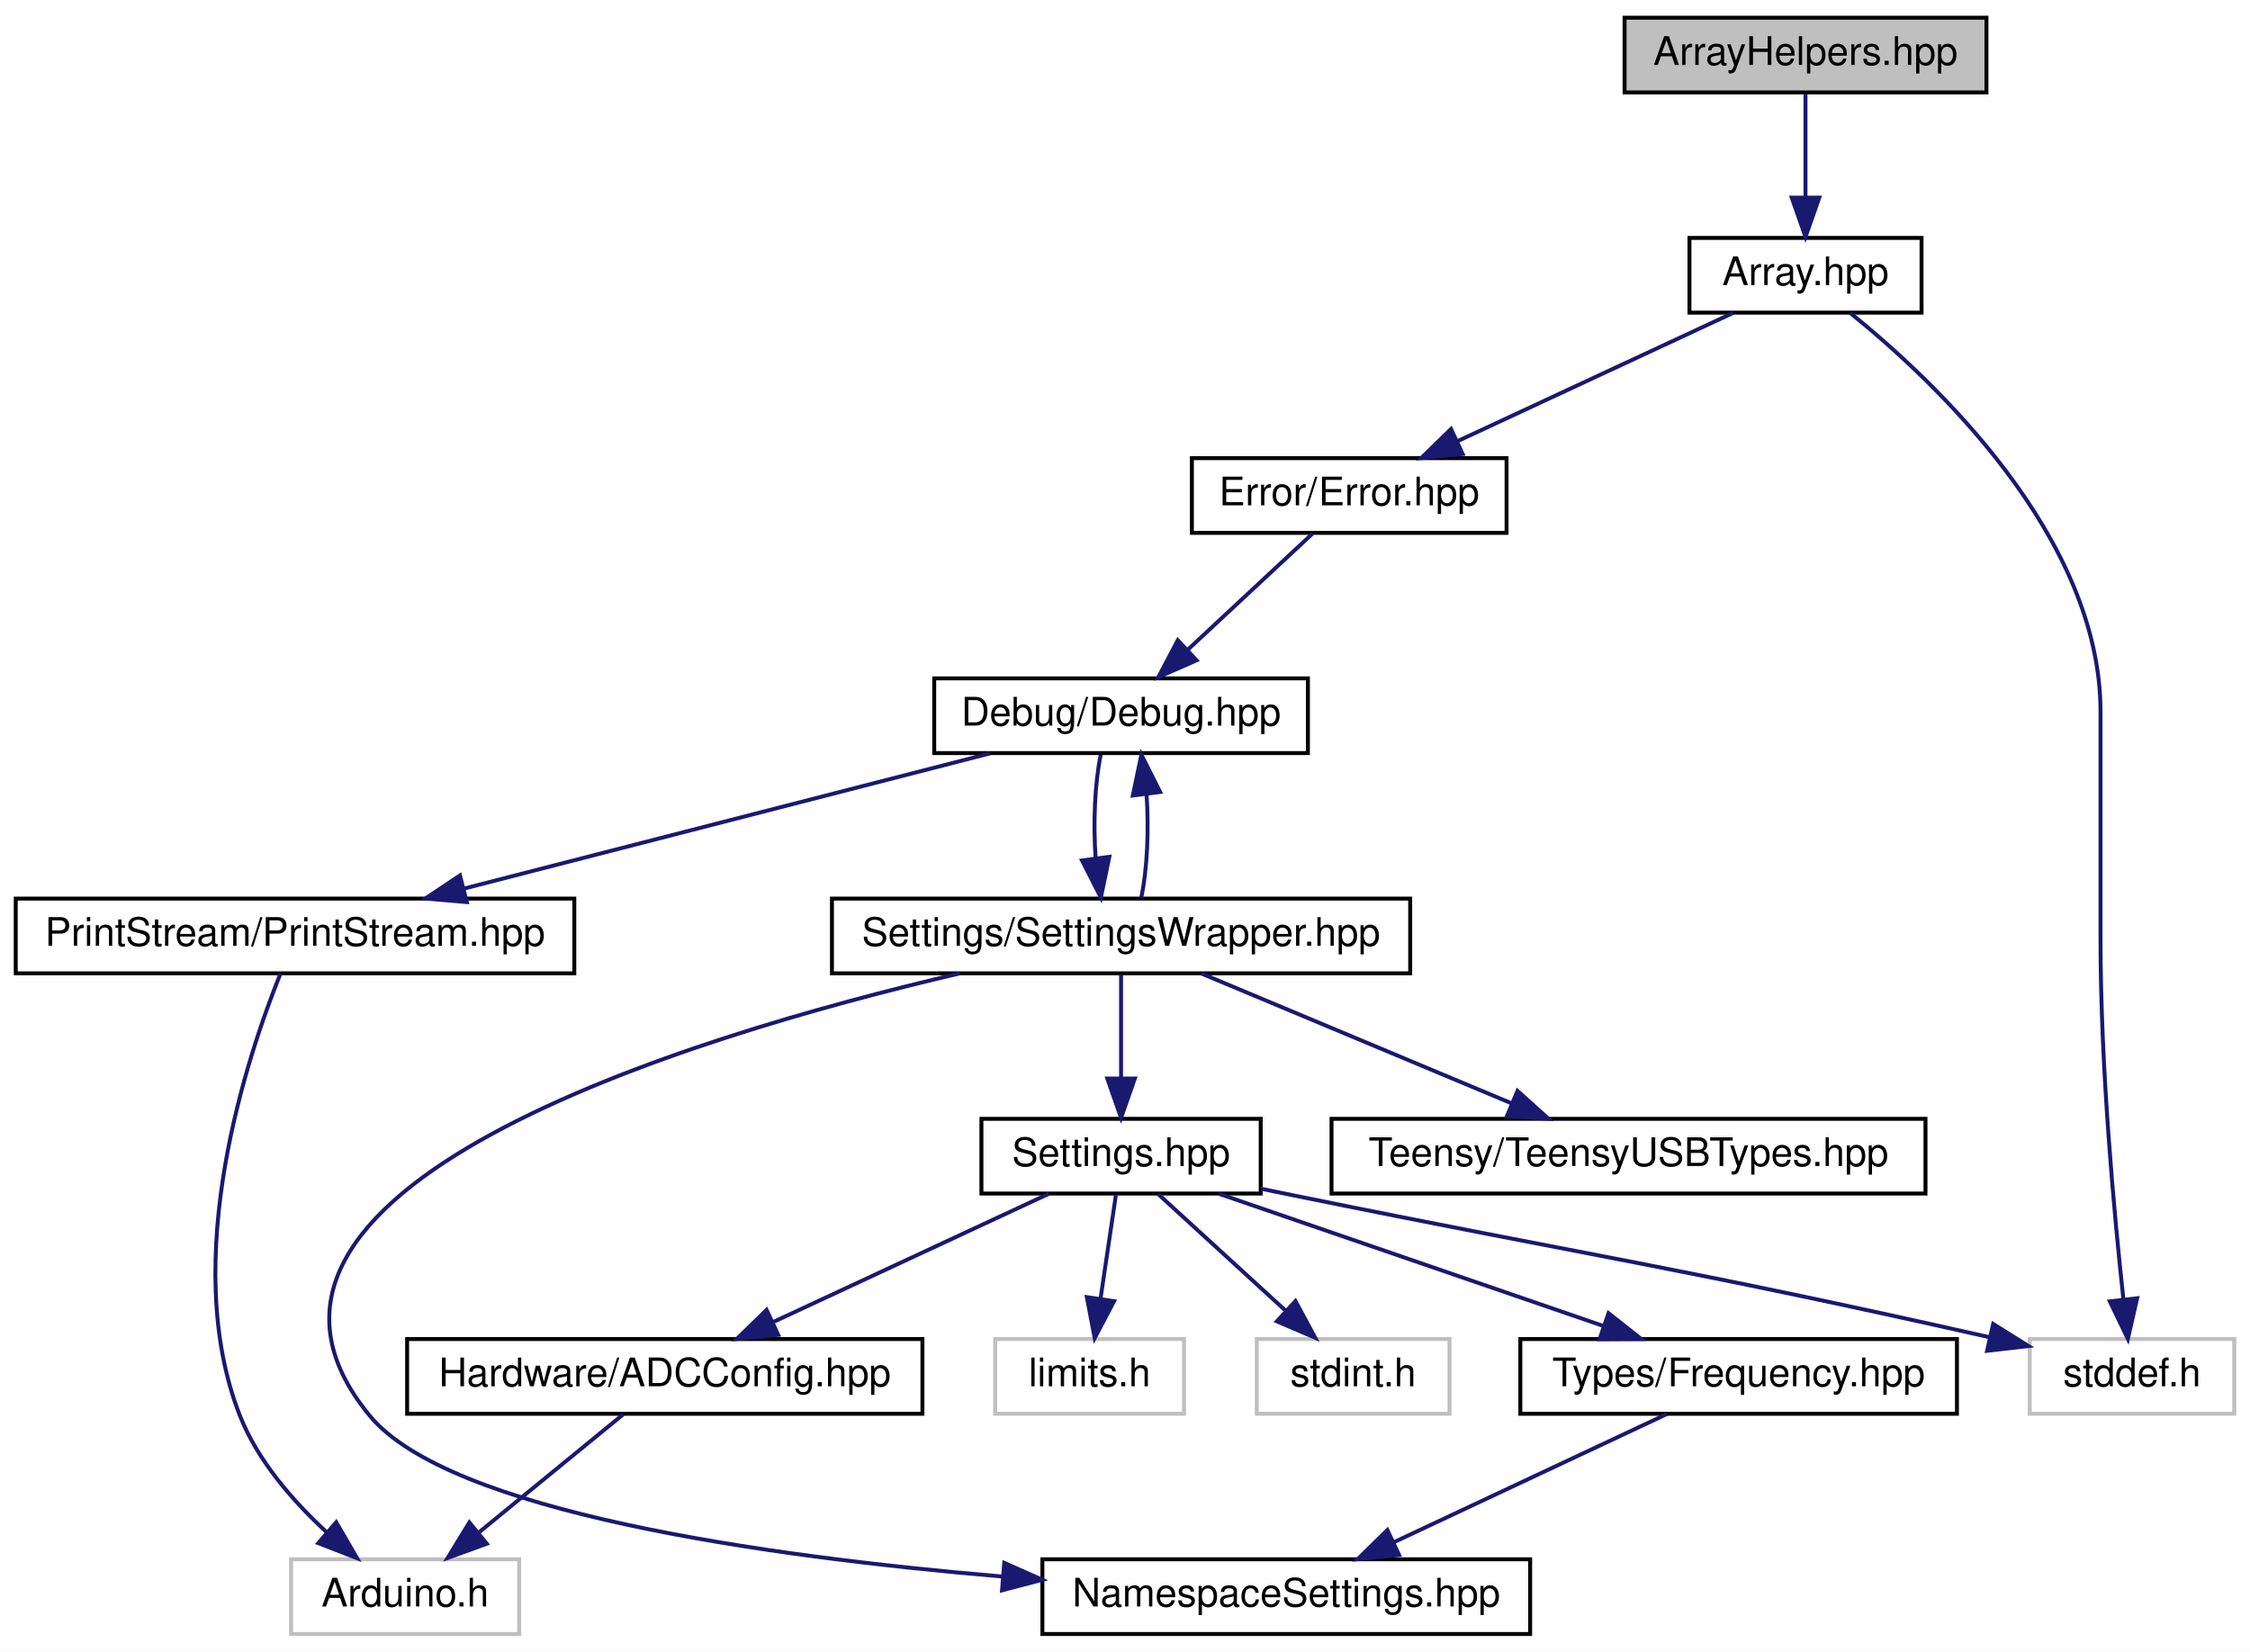
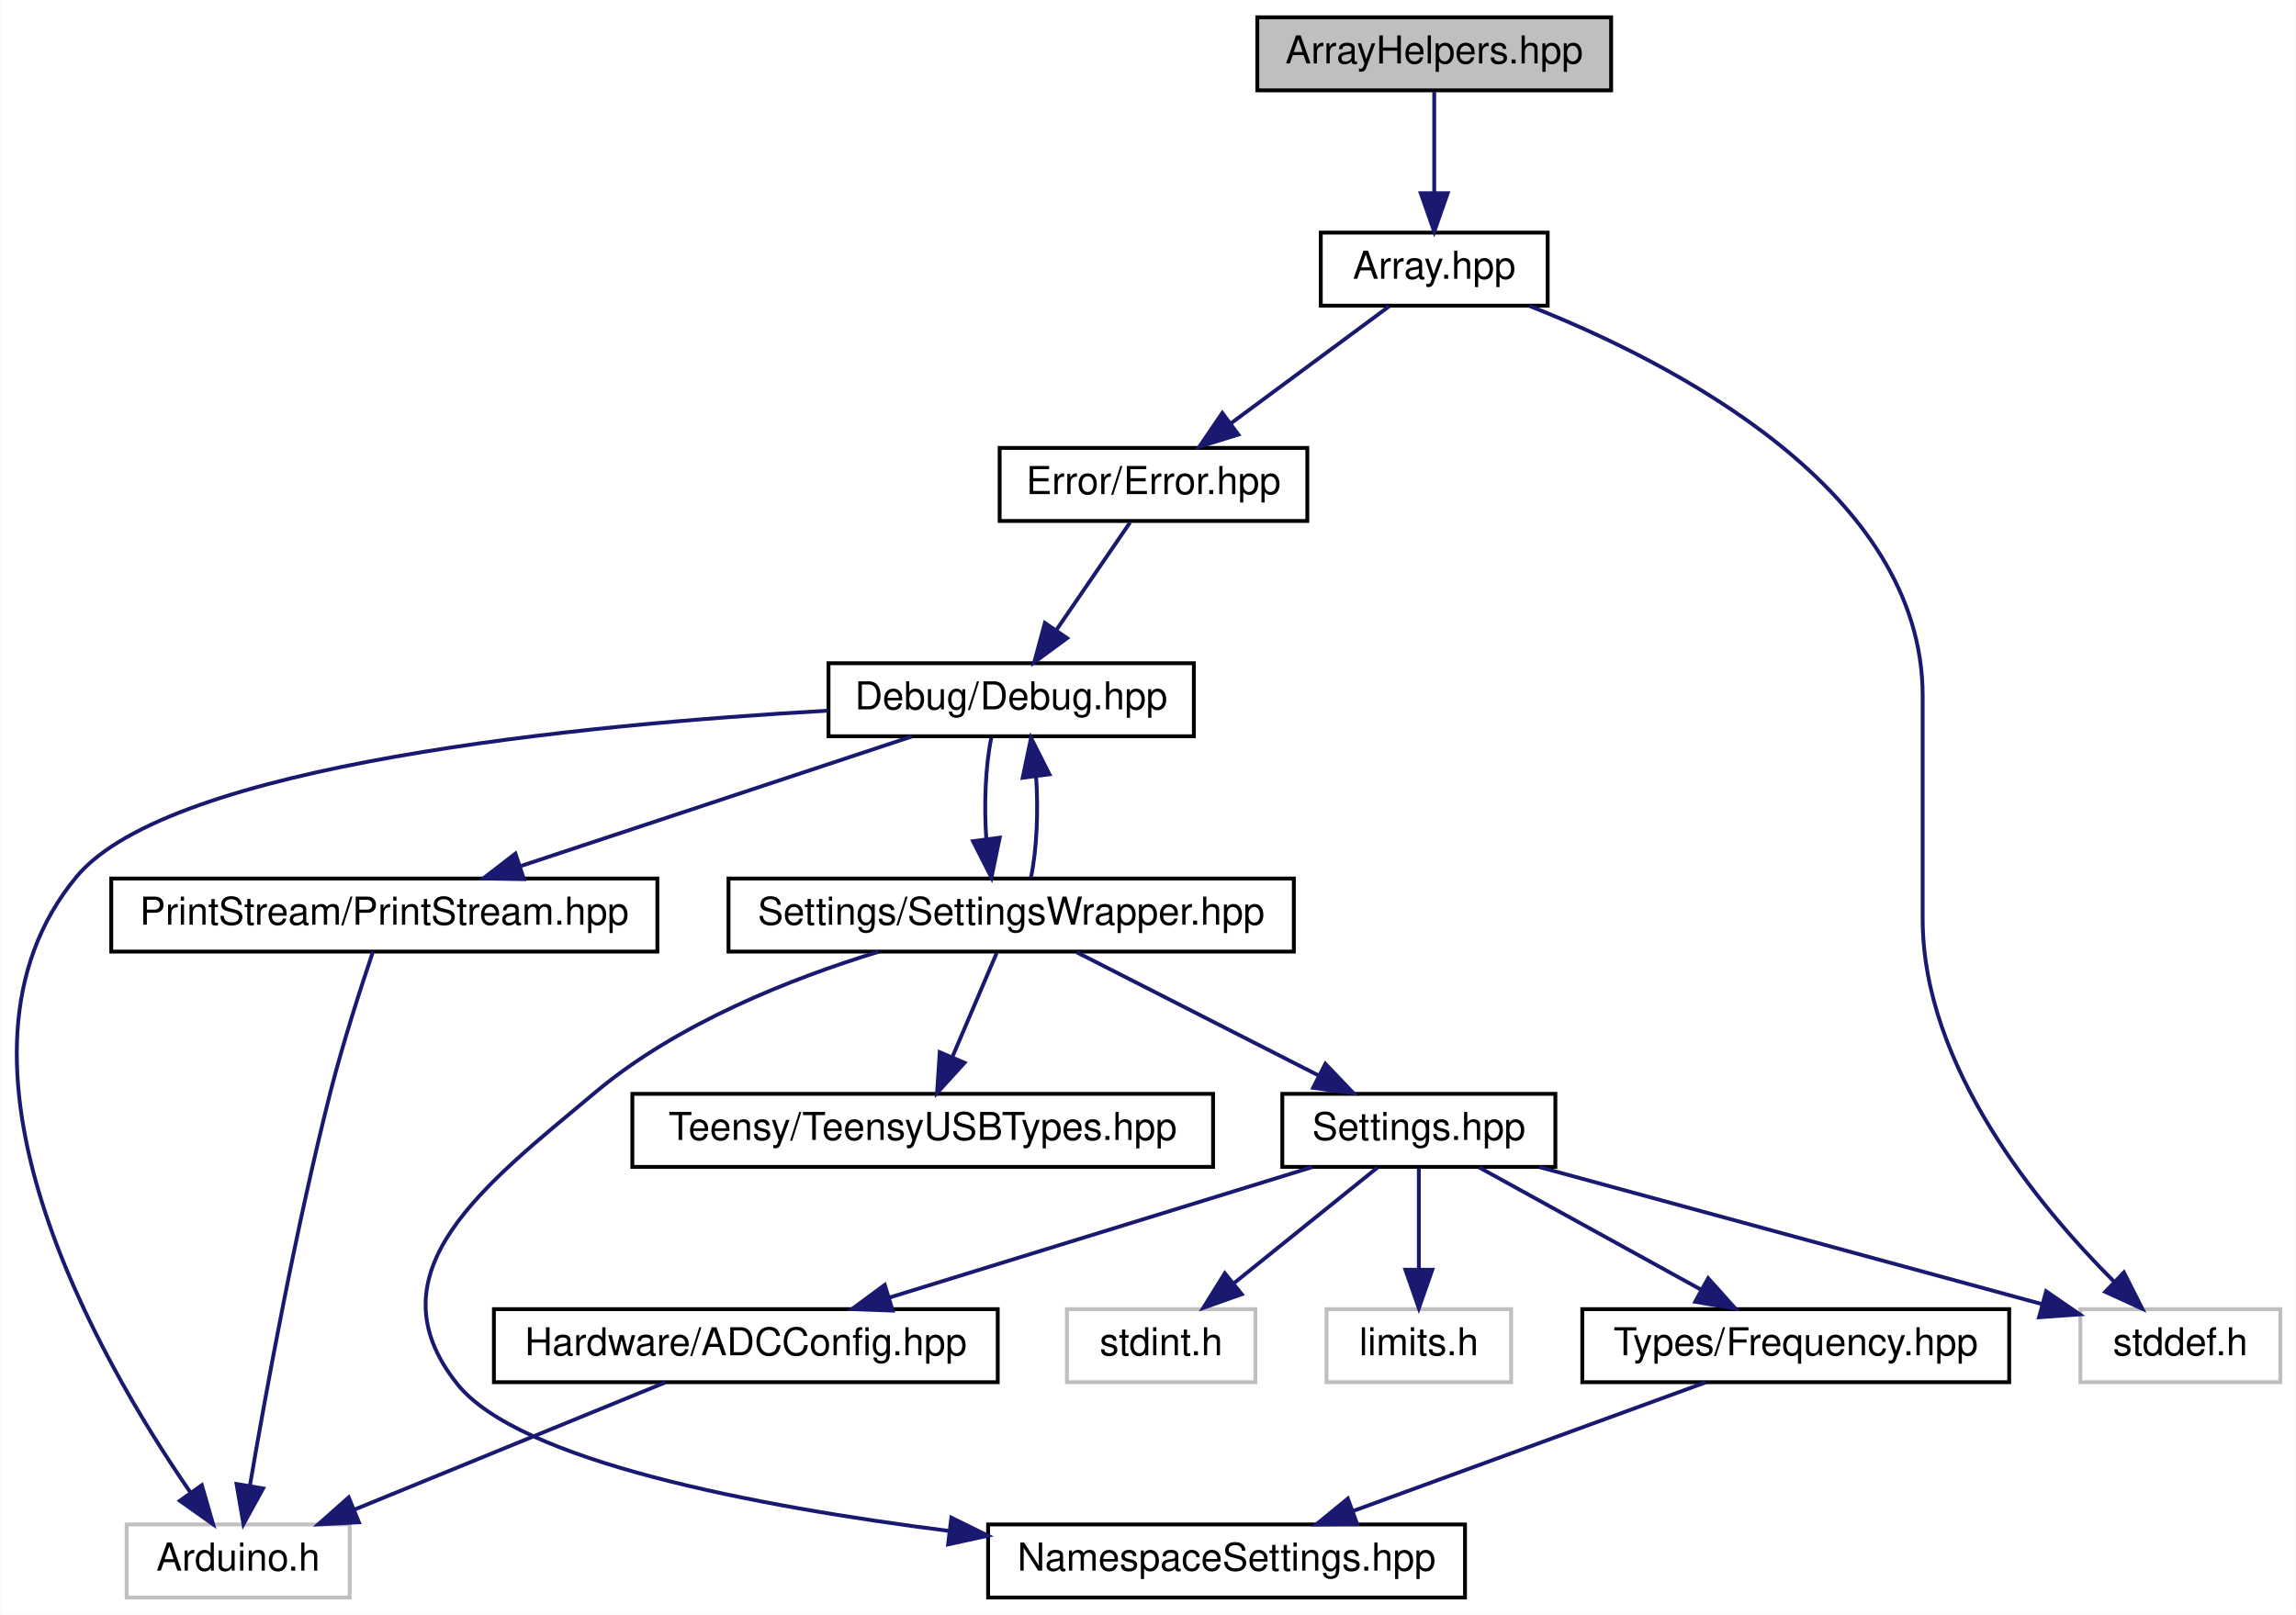
- <svg xmlns="http://www.w3.org/2000/svg" xmlns:xlink="http://www.w3.org/1999/xlink" width="572pt" height="420pt" viewBox="0.00 0.00 572.00 420.00">
+ <svg xmlns="http://www.w3.org/2000/svg" xmlns:xlink="http://www.w3.org/1999/xlink" width="597pt" height="420pt" viewBox="0.00 0.00 596.84 420.00">
  <g id="graph0" class="graph" transform="scale(1 1) rotate(0) translate(4 416)">
-     <polygon fill="white" stroke="none" points="-4,4 -4,-416 568,-416 568,4 -4,4" />
+     <polygon fill="white" stroke="none" points="-4,4 -4,-416 592.845,-416 592.845,4 -4,4" />
    <g id="node1" class="node">
      <g id="a_node1">
        <a xlink:title=" ">
-           <polygon fill="#bfbfbf" stroke="black" points="409,-392.5 409,-411.5 501,-411.5 501,-392.5 409,-392.5" />
-           <text text-anchor="middle" x="455" y="-399.5" font-family="Helvetica,sans-Serif" font-size="10.00">ArrayHelpers.hpp</text>
+           <polygon fill="#bfbfbf" stroke="black" points="322.845,-392.5 322.845,-411.5 414.845,-411.5 414.845,-392.5 322.845,-392.5" />
+           <text text-anchor="middle" x="368.845" y="-399.5" font-family="Helvetica,sans-Serif" font-size="10.00">ArrayHelpers.hpp</text>
        </a>
      </g>
    </g>
    <g id="node2" class="node">
      <g id="a_node2">
        <a xlink:href="../../de/d76/Array_8hpp.html" target="_top" xlink:title=" ">
-           <polygon fill="white" stroke="black" points="425.5,-336.5 425.5,-355.5 484.5,-355.5 484.5,-336.5 425.5,-336.5" />
-           <text text-anchor="middle" x="455" y="-343.5" font-family="Helvetica,sans-Serif" font-size="10.00">Array.hpp</text>
+           <polygon fill="white" stroke="black" points="339.345,-336.5 339.345,-355.5 398.345,-355.5 398.345,-336.5 339.345,-336.5" />
+           <text text-anchor="middle" x="368.845" y="-343.5" font-family="Helvetica,sans-Serif" font-size="10.00">Array.hpp</text>
        </a>
      </g>
    </g>
    <g id="edge1" class="edge">
-       <path fill="none" stroke="midnightblue" d="M455,-392.083C455,-385.006 455,-374.861 455,-365.986" />
-       <polygon fill="midnightblue" stroke="midnightblue" points="458.5,-365.751 455,-355.751 451.5,-365.751 458.5,-365.751" />
+       <path fill="none" stroke="midnightblue" d="M368.845,-392.083C368.845,-385.006 368.845,-374.861 368.845,-365.986" />
+       <polygon fill="midnightblue" stroke="midnightblue" points="372.345,-365.751 368.845,-355.751 365.345,-365.751 372.345,-365.751" />
    </g>
    <g id="node3" class="node">
      <g id="a_node3">
        <a xlink:href="../../d1/d93/Error_8hpp.html" target="_top" xlink:title=" ">
-           <polygon fill="white" stroke="black" points="299,-280.5 299,-299.5 379,-299.5 379,-280.5 299,-280.5" />
-           <text text-anchor="middle" x="339" y="-287.5" font-family="Helvetica,sans-Serif" font-size="10.00">Error/Error.hpp</text>
+           <polygon fill="white" stroke="black" points="255.845,-280.5 255.845,-299.5 335.845,-299.5 335.845,-280.5 255.845,-280.5" />
+           <text text-anchor="middle" x="295.845" y="-287.5" font-family="Helvetica,sans-Serif" font-size="10.00">Error/Error.hpp</text>
        </a>
      </g>
    </g>
    <g id="edge2" class="edge">
-       <path fill="none" stroke="midnightblue" d="M436.619,-336.444C417.784,-327.675 388.269,-313.935 366.621,-303.858" />
-       <polygon fill="midnightblue" stroke="midnightblue" points="367.838,-300.564 357.295,-299.516 364.883,-306.91 367.838,-300.564" />
-     </g>
-     <g id="node12" class="node">
-       <g id="a_node12">
-         <a xlink:title=" ">
-           <polygon fill="white" stroke="#bfbfbf" points="512,-56.5 512,-75.5 564,-75.5 564,-56.5 512,-56.5" />
-           <text text-anchor="middle" x="538" y="-63.5" font-family="Helvetica,sans-Serif" font-size="10.00">stddef.h</text>
-         </a>
-       </g>
-     </g>
-     <g id="edge18" class="edge">
-       <path fill="none" stroke="midnightblue" d="M466.391,-336.398C487.372,-319.477 530,-279.61 530,-235 530,-235 530,-235 530,-177 530,-144.863 533.439,-107.584 535.807,-85.719" />
-       <polygon fill="midnightblue" stroke="midnightblue" points="539.312,-85.871 536.954,-75.542 532.356,-85.087 539.312,-85.871" />
+       <path fill="none" stroke="midnightblue" d="M357.116,-336.324C346.007,-328.107 329.103,-315.602 315.861,-305.807" />
+       <polygon fill="midnightblue" stroke="midnightblue" points="317.908,-302.967 307.787,-299.834 313.745,-308.595 317.908,-302.967" />
+     </g>
+     <g id="node13" class="node">
+       <g id="a_node13">
+         <a xlink:title=" ">
+           <polygon fill="white" stroke="#bfbfbf" points="536.845,-56.5 536.845,-75.5 588.845,-75.5 588.845,-56.5 536.845,-56.5" />
+           <text text-anchor="middle" x="562.845" y="-63.5" font-family="Helvetica,sans-Serif" font-size="10.00">stddef.h</text>
+         </a>
+       </g>
+     </g>
+     <g id="edge19" class="edge">
+       <path fill="none" stroke="midnightblue" d="M393.633,-336.409C430.592,-321.835 495.845,-288.526 495.845,-235 495.845,-235 495.845,-235 495.845,-177 495.845,-138.704 525.832,-102.416 545.683,-82.589" />
+       <polygon fill="midnightblue" stroke="midnightblue" points="548.173,-85.05 552.959,-75.597 543.323,-80.003 548.173,-85.05" />
    </g>
    <g id="node4" class="node">
      <g id="a_node4">
        <a xlink:href="../../df/dee/Debug_8hpp.html" target="_top" xlink:title=" ">
-           <polygon fill="white" stroke="black" points="233.5,-224.5 233.5,-243.5 328.5,-243.5 328.5,-224.5 233.5,-224.5" />
-           <text text-anchor="middle" x="281" y="-231.5" font-family="Helvetica,sans-Serif" font-size="10.00">Debug/Debug.hpp</text>
+           <polygon fill="white" stroke="black" points="211.345,-224.5 211.345,-243.5 306.345,-243.5 306.345,-224.5 211.345,-224.5" />
+           <text text-anchor="middle" x="258.845" y="-231.5" font-family="Helvetica,sans-Serif" font-size="10.00">Debug/Debug.hpp</text>
        </a>
      </g>
    </g>
    <g id="edge3" class="edge">
-       <path fill="none" stroke="midnightblue" d="M329.681,-280.324C321.107,-272.341 308.188,-260.313 297.812,-250.653" />
-       <polygon fill="midnightblue" stroke="midnightblue" points="300.192,-248.086 290.488,-243.834 295.422,-253.21 300.192,-248.086" />
+       <path fill="none" stroke="midnightblue" d="M289.735,-280.083C284.562,-272.534 276.999,-261.495 270.65,-252.23" />
+       <polygon fill="midnightblue" stroke="midnightblue" points="273.38,-250.022 264.841,-243.751 267.606,-253.979 273.38,-250.022" />
    </g>
    <g id="node5" class="node">
      <g id="a_node5">
+         <a xlink:title=" ">
+           <polygon fill="white" stroke="#bfbfbf" points="28.845,-0.5 28.845,-19.5 86.845,-19.5 86.845,-0.5 28.845,-0.5" />
+           <text text-anchor="middle" x="57.845" y="-7.5" font-family="Helvetica,sans-Serif" font-size="10.00">Arduino.h</text>
+         </a>
+       </g>
+     </g>
+     <g id="edge4" class="edge">
+       <path fill="none" stroke="midnightblue" d="M211.18,-231.159C147.6,-227.587 40.195,-217.274 15.845,-188 -23.662,-140.505 21.727,-62.251 45.34,-27.973" />
+       <polygon fill="midnightblue" stroke="midnightblue" points="48.397,-29.713 51.334,-19.534 42.69,-25.66 48.397,-29.713" />
+     </g>
+     <g id="node6" class="node">
+       <g id="a_node6">
+         <a xlink:href="../../dd/d80/PrintStream_8hpp.html" target="_top" xlink:title=" ">
+           <polygon fill="white" stroke="black" points="24.845,-168.5 24.845,-187.5 166.845,-187.5 166.845,-168.5 24.845,-168.5" />
+           <text text-anchor="middle" x="95.845" y="-175.5" font-family="Helvetica,sans-Serif" font-size="10.00">PrintStream/PrintStream.hpp</text>
+         </a>
+       </g>
+     </g>
+     <g id="edge5" class="edge">
+       <path fill="none" stroke="midnightblue" d="M233.017,-224.444C205.595,-215.359 162.067,-200.939 131.412,-190.783" />
+       <polygon fill="midnightblue" stroke="midnightblue" points="132.145,-187.339 121.552,-187.516 129.944,-193.984 132.145,-187.339" />
+     </g>
+     <g id="node7" class="node">
+       <g id="a_node7">
        <a xlink:href="../../d2/dd5/SettingsWrapper_8hpp.html" target="_top" xlink:title=" ">
-           <polygon fill="white" stroke="black" points="207.5,-168.5 207.5,-187.5 354.5,-187.5 354.5,-168.5 207.5,-168.5" />
-           <text text-anchor="middle" x="281" y="-175.5" font-family="Helvetica,sans-Serif" font-size="10.00">Settings/SettingsWrapper.hpp</text>
-         </a>
-       </g>
-     </g>
-     <g id="edge4" class="edge">
-       <path fill="none" stroke="midnightblue" d="M275.834,-224.083C274.324,-216.927 273.894,-206.635 274.542,-197.691" />
-       <polygon fill="midnightblue" stroke="midnightblue" points="278.015,-198.126 275.869,-187.751 271.077,-197.2 278.015,-198.126" />
+           <polygon fill="white" stroke="black" points="185.345,-168.5 185.345,-187.5 332.345,-187.5 332.345,-168.5 185.345,-168.5" />
+           <text text-anchor="middle" x="258.845" y="-175.5" font-family="Helvetica,sans-Serif" font-size="10.00">Settings/SettingsWrapper.hpp</text>
+         </a>
+       </g>
+     </g>
+     <g id="edge7" class="edge">
+       <path fill="none" stroke="midnightblue" d="M253.678,-224.083C252.169,-216.927 251.738,-206.635 252.387,-197.691" />
+       <polygon fill="midnightblue" stroke="midnightblue" points="255.86,-198.126 253.714,-187.751 248.922,-197.2 255.86,-198.126" />
+     </g>
+     <g id="edge6" class="edge">
+       <path fill="none" stroke="midnightblue" d="M92.888,-168.45C89.847,-159.455 85.107,-144.847 81.845,-132 72.739,-96.145 64.994,-53.587 60.92,-29.696" />
+       <polygon fill="midnightblue" stroke="midnightblue" points="64.329,-28.862 59.225,-19.578 57.425,-30.019 64.329,-28.862" />
+     </g>
+     <g id="edge18" class="edge">
+       <path fill="none" stroke="midnightblue" d="M263.976,-187.751C265.502,-194.858 265.949,-205.136 265.317,-214.101" />
+       <polygon fill="midnightblue" stroke="midnightblue" points="261.838,-213.713 264.011,-224.083 268.779,-214.622 261.838,-213.713" />
+     </g>
+     <g id="node8" class="node">
+       <g id="a_node8">
+         <a xlink:href="../../dc/dc7/NamespaceSettings_8hpp.html" target="_top" xlink:title=" ">
+           <polygon fill="white" stroke="black" points="252.845,-0.5 252.845,-19.5 376.845,-19.5 376.845,-0.5 252.845,-0.5" />
+           <text text-anchor="middle" x="314.845" y="-7.5" font-family="Helvetica,sans-Serif" font-size="10.00">NamespaceSettings.hpp</text>
+         </a>
+       </g>
+     </g>
+     <g id="edge8" class="edge">
+       <path fill="none" stroke="midnightblue" d="M224.361,-168.451C201.61,-161.498 172.18,-149.866 150.845,-132 122.189,-108.004 91.496,-85.186 114.845,-56 130.868,-35.971 192.252,-24.23 242.837,-17.794" />
+       <polygon fill="midnightblue" stroke="midnightblue" points="243.292,-21.265 252.793,-16.577 242.442,-14.317 243.292,-21.265" />
+     </g>
+     <g id="node9" class="node">
+       <g id="a_node9">
+         <a xlink:href="../../db/d02/Settings_8hpp.html" target="_top" xlink:title="All user settings and debugging options can be changed here.">
+           <polygon fill="white" stroke="black" points="329.345,-112.5 329.345,-131.5 400.345,-131.5 400.345,-112.5 329.345,-112.5" />
+           <text text-anchor="middle" x="364.845" y="-119.5" font-family="Helvetica,sans-Serif" font-size="10.00">Settings.hpp</text>
+         </a>
+       </g>
+     </g>
+     <g id="edge9" class="edge">
+       <path fill="none" stroke="midnightblue" d="M275.875,-168.324C292.874,-159.664 319.221,-146.242 338.837,-136.249" />
+       <polygon fill="midnightblue" stroke="midnightblue" points="340.535,-139.312 347.856,-131.655 337.357,-133.075 340.535,-139.312" />
    </g>
    <g id="node15" class="node">
      <g id="a_node15">
-         <a xlink:href="../../dd/d80/PrintStream_8hpp.html" target="_top" xlink:title=" ">
-           <polygon fill="white" stroke="black" points="0,-168.5 0,-187.5 142,-187.5 142,-168.5 0,-168.5" />
-           <text text-anchor="middle" x="71" y="-175.5" font-family="Helvetica,sans-Serif" font-size="10.00">PrintStream/PrintStream.hpp</text>
-         </a>
-       </g>
-     </g>
-     <g id="edge16" class="edge">
-       <path fill="none" stroke="midnightblue" d="M247.725,-224.444C211.552,-215.142 153.623,-200.246 114.019,-190.062" />
-       <polygon fill="midnightblue" stroke="midnightblue" points="114.676,-186.617 104.119,-187.516 112.933,-193.397 114.676,-186.617" />
+         <a xlink:href="../../d9/d98/TeensyUSBTypes_8hpp.html" target="_top" xlink:title=" ">
+           <polygon fill="white" stroke="black" points="160.345,-112.5 160.345,-131.5 311.345,-131.5 311.345,-112.5 160.345,-112.5" />
+           <text text-anchor="middle" x="235.845" y="-119.5" font-family="Helvetica,sans-Serif" font-size="10.00">Teensy/TeensyUSBTypes.hpp</text>
+         </a>
+       </g>
+     </g>
+     <g id="edge17" class="edge">
+       <path fill="none" stroke="midnightblue" d="M255.047,-168.083C251.932,-160.77 247.422,-150.181 243.555,-141.103" />
+       <polygon fill="midnightblue" stroke="midnightblue" points="246.711,-139.58 239.572,-131.751 240.271,-142.323 246.711,-139.58" />
+     </g>
+     <g id="node10" class="node">
+       <g id="a_node10">
+         <a xlink:href="../../dc/d50/Frequency_8hpp.html" target="_top" xlink:title=" ">
+           <polygon fill="white" stroke="black" points="407.345,-56.5 407.345,-75.5 518.345,-75.5 518.345,-56.5 407.345,-56.5" />
+           <text text-anchor="middle" x="462.845" y="-63.5" font-family="Helvetica,sans-Serif" font-size="10.00">Types/Frequency.hpp</text>
+         </a>
+       </g>
+     </g>
+     <g id="edge10" class="edge">
+       <path fill="none" stroke="midnightblue" d="M380.59,-112.324C396.163,-103.743 420.222,-90.486 438.304,-80.522" />
+       <polygon fill="midnightblue" stroke="midnightblue" points="440.069,-83.546 447.138,-75.654 436.691,-77.415 440.069,-83.546" />
+     </g>
+     <g id="node11" class="node">
+       <g id="a_node11">
+         <a xlink:href="../../d7/d7c/ADCConfig_8hpp.html" target="_top" xlink:title="This file contains the platform-specific ADC resolutions. By default, the library automatically selec...">
+           <polygon fill="white" stroke="black" points="124.345,-56.5 124.345,-75.5 255.345,-75.5 255.345,-56.5 124.345,-56.5" />
+           <text text-anchor="middle" x="189.845" y="-63.5" font-family="Helvetica,sans-Serif" font-size="10.00">Hardware/ADCConfig.hpp</text>
+         </a>
+       </g>
+     </g>
+     <g id="edge12" class="edge">
+       <path fill="none" stroke="midnightblue" d="M337.115,-112.444C307.419,-103.28 260.128,-88.688 227.175,-78.519" />
+       <polygon fill="midnightblue" stroke="midnightblue" points="228.032,-75.121 217.444,-75.516 225.968,-81.809 228.032,-75.121" />
+     </g>
+     <g id="node12" class="node">
+       <g id="a_node12">
+         <a xlink:title=" ">
+           <polygon fill="white" stroke="#bfbfbf" points="340.845,-56.5 340.845,-75.5 388.845,-75.5 388.845,-56.5 340.845,-56.5" />
+           <text text-anchor="middle" x="364.845" y="-63.5" font-family="Helvetica,sans-Serif" font-size="10.00">limits.h</text>
+         </a>
+       </g>
+     </g>
+     <g id="edge14" class="edge">
+       <path fill="none" stroke="midnightblue" d="M364.845,-112.083C364.845,-105.006 364.845,-94.861 364.845,-85.987" />
+       <polygon fill="midnightblue" stroke="midnightblue" points="368.345,-85.751 364.845,-75.751 361.345,-85.751 368.345,-85.751" />
    </g>
    <g id="edge15" class="edge">
-       <path fill="none" stroke="midnightblue" d="M286.131,-187.751C287.657,-194.858 288.104,-205.136 287.472,-214.101" />
-       <polygon fill="midnightblue" stroke="midnightblue" points="283.993,-213.713 286.166,-224.083 290.934,-214.622 283.993,-213.713" />
-     </g>
-     <g id="node6" class="node">
-       <g id="a_node6">
-         <a xlink:href="../../dc/dc7/NamespaceSettings_8hpp.html" target="_top" xlink:title=" ">
-           <polygon fill="white" stroke="black" points="261,-0.5 261,-19.5 385,-19.5 385,-0.5 261,-0.5" />
-           <text text-anchor="middle" x="323" y="-7.5" font-family="Helvetica,sans-Serif" font-size="10.00">NamespaceSettings.hpp</text>
-         </a>
-       </g>
-     </g>
-     <g id="edge5" class="edge">
-       <path fill="none" stroke="midnightblue" d="M239.994,-168.489C170.732,-152.311 42.525,-113.521 90,-56 110.142,-31.595 190.006,-20.276 250.667,-15.125" />
-       <polygon fill="midnightblue" stroke="midnightblue" points="251.301,-18.586 260.987,-14.292 250.738,-11.608 251.301,-18.586" />
-     </g>
-     <g id="node7" class="node">
-       <g id="a_node7">
-         <a xlink:href="../../db/d02/Settings_8hpp.html" target="_top" xlink:title="All user settings and debugging options can be changed here.">
-           <polygon fill="white" stroke="black" points="245.5,-112.5 245.5,-131.5 316.5,-131.5 316.5,-112.5 245.5,-112.5" />
-           <text text-anchor="middle" x="281" y="-119.5" font-family="Helvetica,sans-Serif" font-size="10.00">Settings.hpp</text>
-         </a>
-       </g>
-     </g>
-     <g id="edge6" class="edge">
-       <path fill="none" stroke="midnightblue" d="M281,-168.083C281,-161.006 281,-150.861 281,-141.986" />
-       <polygon fill="midnightblue" stroke="midnightblue" points="284.5,-141.751 281,-131.751 277.5,-141.751 284.5,-141.751" />
+       <path fill="none" stroke="midnightblue" d="M396.218,-112.444C431.702,-102.766 489.388,-87.034 526.721,-76.852" />
+       <polygon fill="midnightblue" stroke="midnightblue" points="527.95,-80.145 536.676,-74.137 526.108,-73.391 527.95,-80.145" />
    </g>
    <g id="node14" class="node">
      <g id="a_node14">
-         <a xlink:href="../../d9/d98/TeensyUSBTypes_8hpp.html" target="_top" xlink:title=" ">
-           <polygon fill="white" stroke="black" points="334.5,-112.5 334.5,-131.5 485.5,-131.5 485.5,-112.5 334.5,-112.5" />
-           <text text-anchor="middle" x="410" y="-119.5" font-family="Helvetica,sans-Serif" font-size="10.00">Teensy/TeensyUSBTypes.hpp</text>
-         </a>
-       </g>
-     </g>
-     <g id="edge14" class="edge">
-       <path fill="none" stroke="midnightblue" d="M301.44,-168.444C322.67,-159.557 356.099,-145.563 380.255,-135.451" />
-       <polygon fill="midnightblue" stroke="midnightblue" points="381.782,-138.606 389.655,-131.516 379.079,-132.149 381.782,-138.606" />
-     </g>
-     <g id="node8" class="node">
-       <g id="a_node8">
-         <a xlink:href="../../dc/d50/Frequency_8hpp.html" target="_top" xlink:title=" ">
-           <polygon fill="white" stroke="black" points="382.5,-56.5 382.5,-75.5 493.5,-75.5 493.5,-56.5 382.5,-56.5" />
-           <text text-anchor="middle" x="438" y="-63.5" font-family="Helvetica,sans-Serif" font-size="10.00">Types/Frequency.hpp</text>
-         </a>
-       </g>
-     </g>
-     <g id="edge7" class="edge">
-       <path fill="none" stroke="midnightblue" d="M305.877,-112.444C332.289,-103.359 374.215,-88.939 403.742,-78.783" />
-       <polygon fill="midnightblue" stroke="midnightblue" points="404.921,-82.079 413.239,-75.516 402.645,-75.459 404.921,-82.079" />
-     </g>
-     <g id="node9" class="node">
-       <g id="a_node9">
-         <a xlink:href="../../d7/d7c/ADCConfig_8hpp.html" target="_top" xlink:title="This file contains the platform-specific ADC resolutions. By default, the library automatically selec...">
-           <polygon fill="white" stroke="black" points="99.5,-56.5 99.5,-75.5 230.5,-75.5 230.5,-56.5 99.5,-56.5" />
-           <text text-anchor="middle" x="165" y="-63.5" font-family="Helvetica,sans-Serif" font-size="10.00">Hardware/ADCConfig.hpp</text>
-         </a>
-       </g>
-     </g>
-     <g id="edge9" class="edge">
-       <path fill="none" stroke="midnightblue" d="M262.619,-112.444C243.784,-103.675 214.269,-89.936 192.621,-79.858" />
-       <polygon fill="midnightblue" stroke="midnightblue" points="193.838,-76.564 183.295,-75.516 190.883,-82.91 193.838,-76.564" />
-     </g>
-     <g id="node11" class="node">
-       <g id="a_node11">
-         <a xlink:title=" ">
-           <polygon fill="white" stroke="#bfbfbf" points="249,-56.5 249,-75.5 297,-75.5 297,-56.5 249,-56.5" />
-           <text text-anchor="middle" x="273" y="-63.5" font-family="Helvetica,sans-Serif" font-size="10.00">limits.h</text>
-         </a>
-       </g>
+         <a xlink:title=" ">
+           <polygon fill="white" stroke="#bfbfbf" points="273.345,-56.5 273.345,-75.5 322.345,-75.5 322.345,-56.5 273.345,-56.5" />
+           <text text-anchor="middle" x="297.845" y="-63.5" font-family="Helvetica,sans-Serif" font-size="10.00">stdint.h</text>
+         </a>
+       </g>
+     </g>
+     <g id="edge16" class="edge">
+       <path fill="none" stroke="midnightblue" d="M354.08,-112.324C344.079,-104.263 328.958,-92.076 316.914,-82.37" />
+       <polygon fill="midnightblue" stroke="midnightblue" points="318.788,-79.384 308.805,-75.834 314.395,-84.834 318.788,-79.384" />
    </g>
    <g id="edge11" class="edge">
-       <path fill="none" stroke="midnightblue" d="M279.679,-112.083C278.619,-104.927 277.094,-94.635 275.769,-85.691" />
-       <polygon fill="midnightblue" stroke="midnightblue" points="279.224,-85.13 274.296,-75.751 272.3,-86.156 279.224,-85.13" />
-     </g>
-     <g id="edge12" class="edge">
-       <path fill="none" stroke="midnightblue" d="M316.541,-113.727C319.403,-113.142 322.25,-112.561 325,-112 400.585,-96.583 422.051,-93.934 501.679,-75.988" />
-       <polygon fill="midnightblue" stroke="midnightblue" points="502.706,-79.344 511.686,-73.721 501.16,-72.517 502.706,-79.344" />
-     </g>
-     <g id="node13" class="node">
-       <g id="a_node13">
-         <a xlink:title=" ">
-           <polygon fill="white" stroke="#bfbfbf" points="315.5,-56.5 315.5,-75.5 364.5,-75.5 364.5,-56.5 315.5,-56.5" />
-           <text text-anchor="middle" x="340" y="-63.5" font-family="Helvetica,sans-Serif" font-size="10.00">stdint.h</text>
-         </a>
-       </g>
+       <path fill="none" stroke="midnightblue" d="M439.394,-56.444C414.712,-47.438 375.659,-33.189 347.868,-23.049" />
+       <polygon fill="midnightblue" stroke="midnightblue" points="348.78,-19.656 338.186,-19.516 346.381,-26.232 348.78,-19.656" />
    </g>
    <g id="edge13" class="edge">
-       <path fill="none" stroke="midnightblue" d="M290.479,-112.324C299.201,-104.341 312.343,-92.313 322.898,-82.653" />
-       <polygon fill="midnightblue" stroke="midnightblue" points="325.334,-85.167 330.348,-75.834 320.608,-80.004 325.334,-85.167" />
-     </g>
-     <g id="edge8" class="edge">
-       <path fill="none" stroke="midnightblue" d="M419.778,-56.444C401.104,-47.675 371.844,-33.935 350.383,-23.858" />
-       <polygon fill="midnightblue" stroke="midnightblue" points="351.676,-20.599 341.137,-19.516 348.701,-26.935 351.676,-20.599" />
-     </g>
-     <g id="node10" class="node">
-       <g id="a_node10">
-         <a xlink:title=" ">
-           <polygon fill="white" stroke="#bfbfbf" points="70,-0.5 70,-19.5 128,-19.5 128,-0.5 70,-0.5" />
-           <text text-anchor="middle" x="99" y="-7.5" font-family="Helvetica,sans-Serif" font-size="10.00">Arduino.h</text>
-         </a>
-       </g>
-     </g>
-     <g id="edge10" class="edge">
-       <path fill="none" stroke="midnightblue" d="M154.396,-56.324C144.544,-48.263 129.649,-36.077 117.785,-26.369" />
-       <polygon fill="midnightblue" stroke="midnightblue" points="119.753,-23.457 109.797,-19.834 115.32,-28.875 119.753,-23.457" />
-     </g>
-     <g id="edge17" class="edge">
-       <path fill="none" stroke="midnightblue" d="M67.303,-168.425C59.108,-148.103 41.335,-95.741 57,-56 61.514,-44.548 70.469,-34.291 78.955,-26.472" />
-       <polygon fill="midnightblue" stroke="midnightblue" points="81.469,-28.927 86.786,-19.764 76.915,-23.611 81.469,-28.927" />
+       <path fill="none" stroke="midnightblue" d="M168.929,-56.444C147.109,-47.517 112.695,-33.439 87.953,-23.317" />
+       <polygon fill="midnightblue" stroke="midnightblue" points="89.243,-20.063 78.663,-19.516 86.593,-26.542 89.243,-20.063" />
    </g>
  </g>
</svg>
